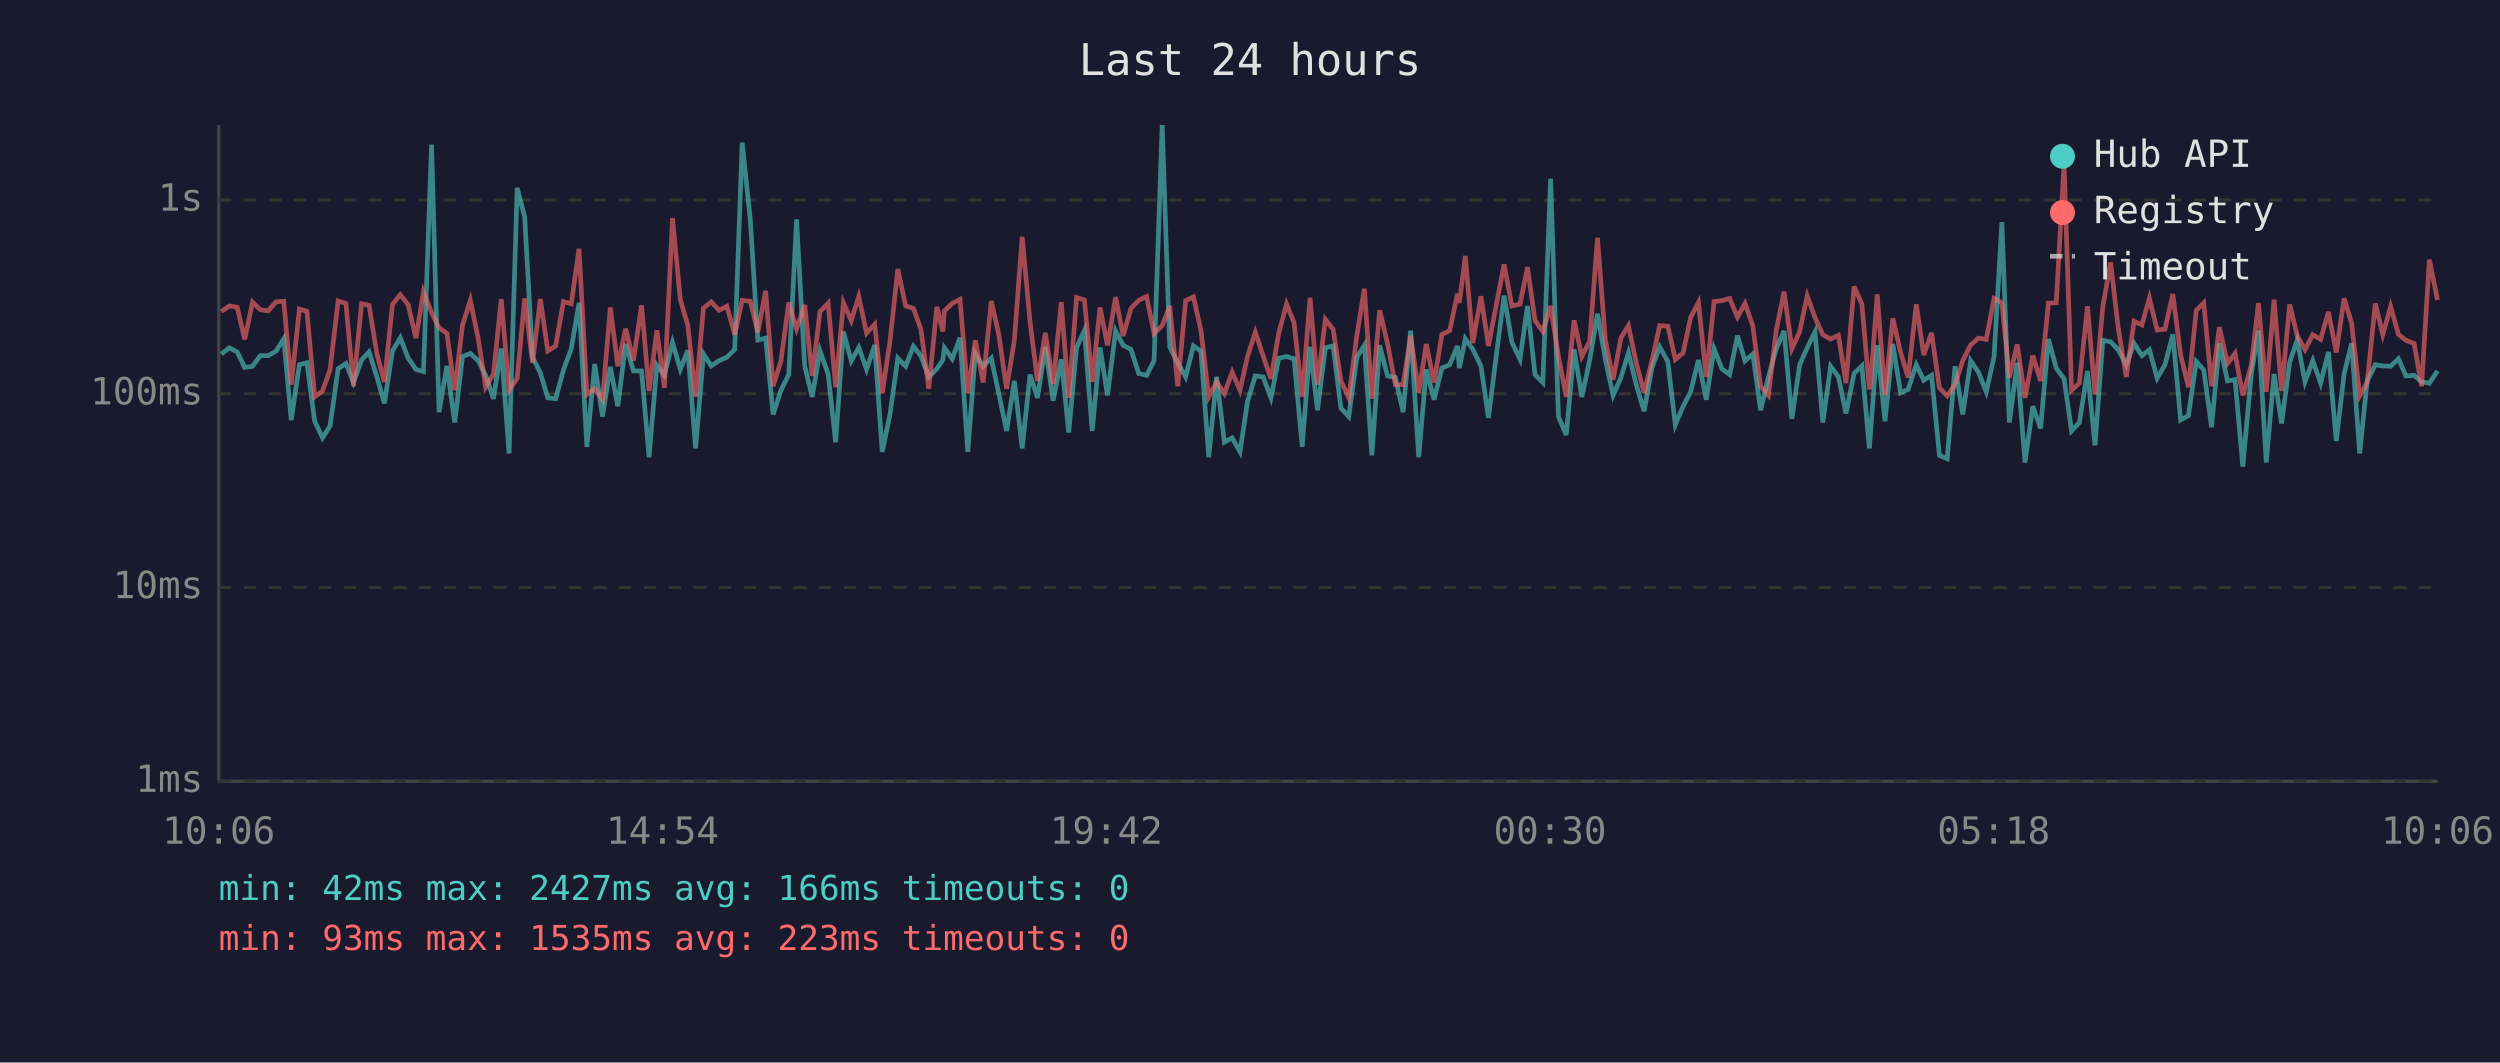
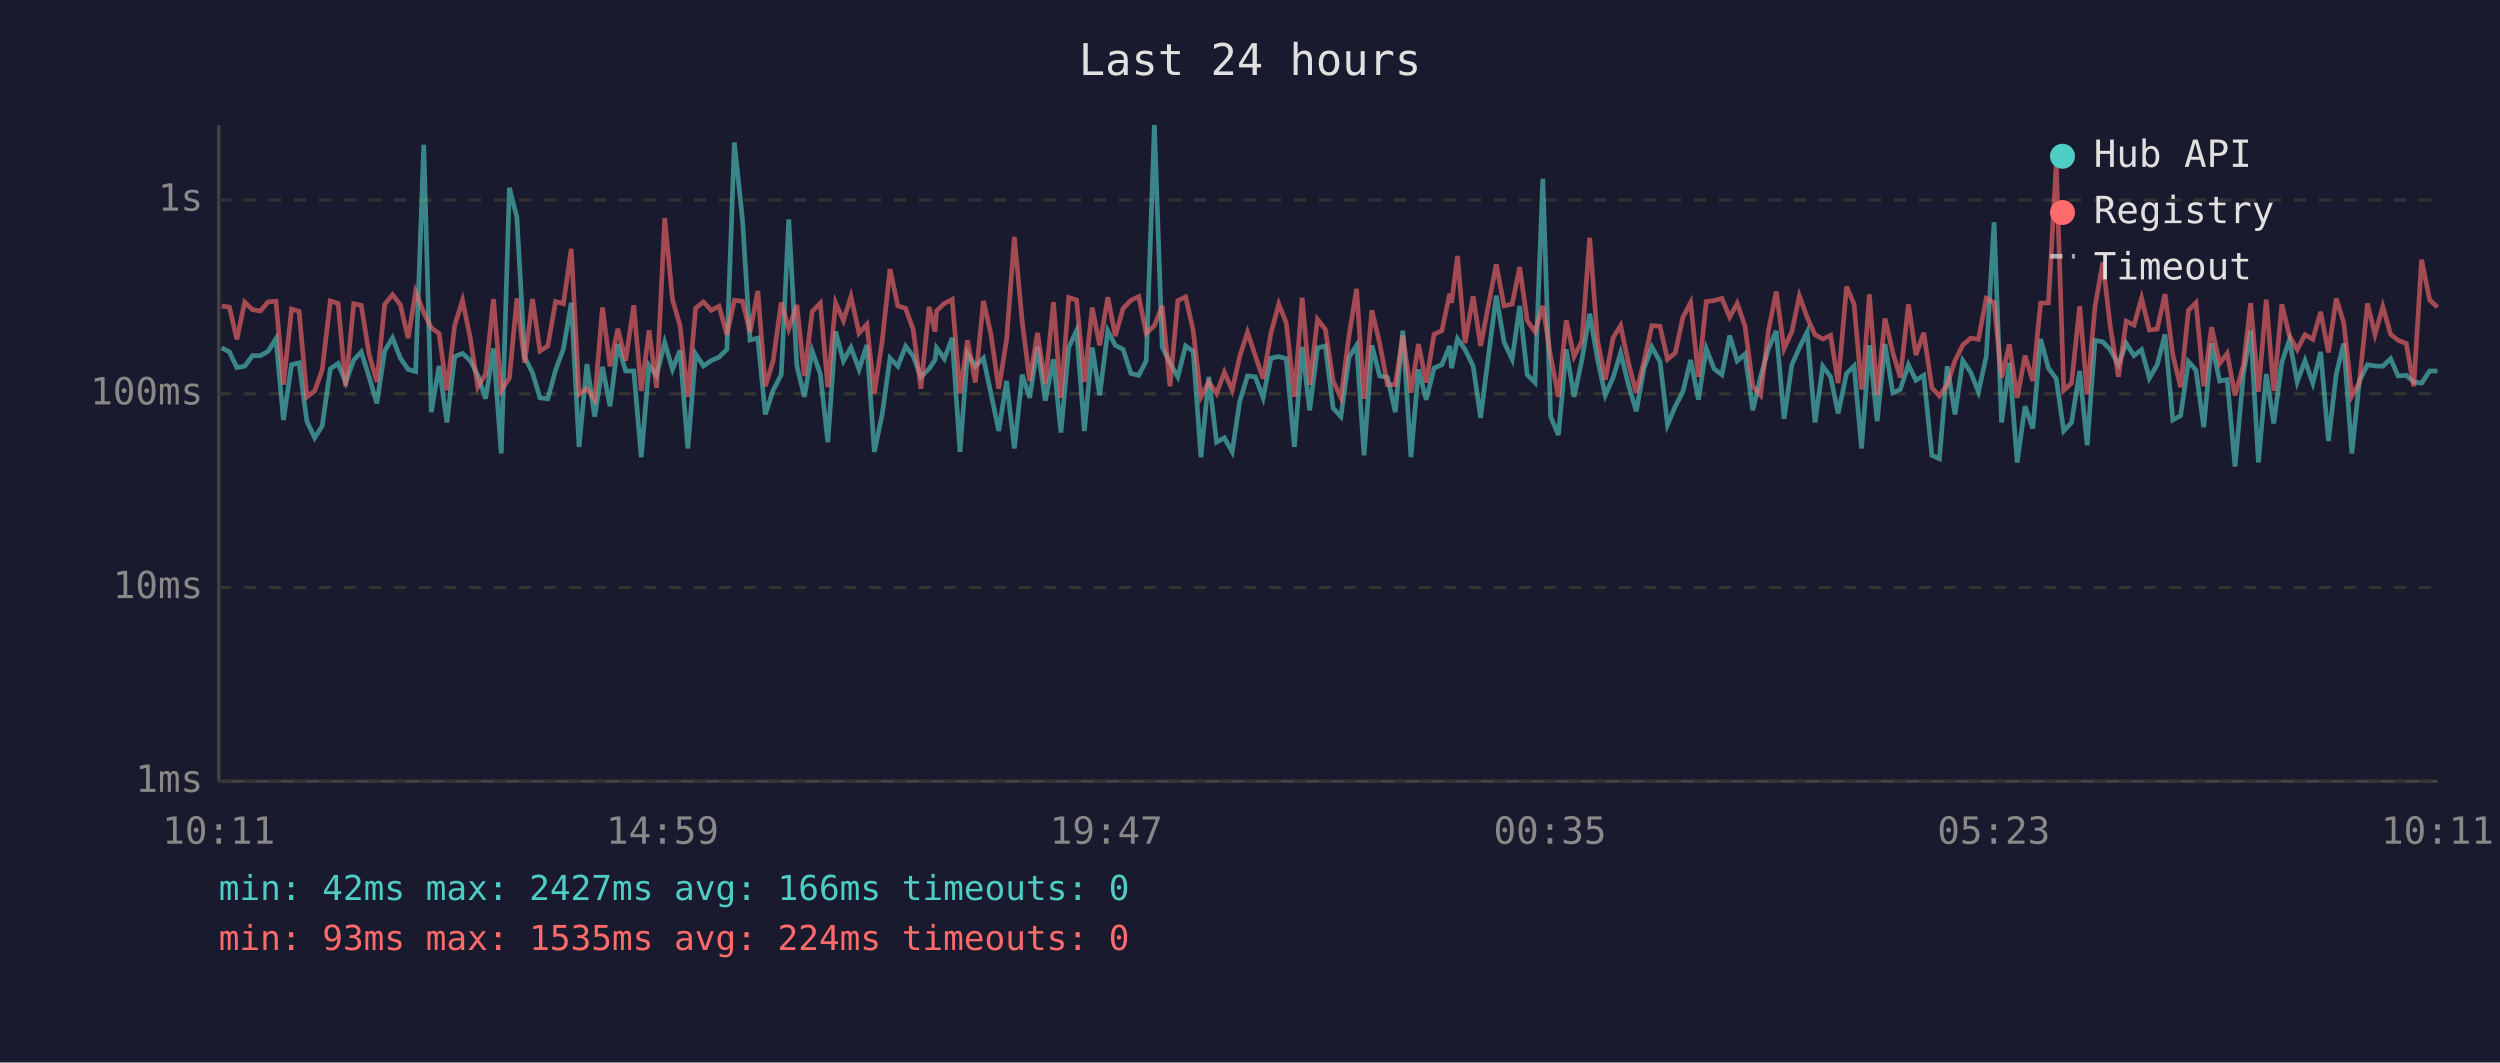
<svg xmlns="http://www.w3.org/2000/svg" viewBox="0 0 800 340" font-family="monospace" font-size="12">
  <rect width="800" height="340" fill="#1a1a2e" />
  <text x="400" y="24" fill="#e0e0e0" font-size="14" text-anchor="middle">Last 24 hours</text>
  <line x1="70" y1="40" x2="70" y2="250" stroke="#444" stroke-width="1" />
  <line x1="70" y1="250" x2="780" y2="250" stroke="#444" stroke-width="1" />
  <line x1="70" y1="250" x2="780" y2="250" stroke="#333" stroke-width="1" stroke-dasharray="4" />
  <text x="65" y="250" fill="#888" text-anchor="end" dominant-baseline="middle">1ms</text>
  <line x1="70" y1="188" x2="780" y2="188" stroke="#333" stroke-width="1" stroke-dasharray="4" />
  <text x="65" y="188" fill="#888" text-anchor="end" dominant-baseline="middle">10ms</text>
  <line x1="70" y1="126" x2="780" y2="126" stroke="#333" stroke-width="1" stroke-dasharray="4" />
  <text x="65" y="126" fill="#888" text-anchor="end" dominant-baseline="middle">100ms</text>
  <line x1="70" y1="64" x2="780" y2="64" stroke="#333" stroke-width="1" stroke-dasharray="4" />
  <text x="65" y="64" fill="#888" text-anchor="end" dominant-baseline="middle">1s</text>
-   <text x="70" y="270" fill="#888" text-anchor="middle">10:06</text>
-   <text x="212" y="270" fill="#888" text-anchor="middle">14:54</text>
-   <text x="354" y="270" fill="#888" text-anchor="middle">19:42</text>
-   <text x="496" y="270" fill="#888" text-anchor="middle">00:30</text>
-   <text x="638" y="270" fill="#888" text-anchor="middle">05:18</text>
-   <text x="780" y="270" fill="#888" text-anchor="middle">10:06</text>
-   <polyline points="70.8,113.3 73.4,111.3 75.9,112.6 78.3,117.6 80.8,117.2 83.3,113.8 85.8,113.8 88.3,112.4 90.8,108.4 93.2,134.4 95.8,116.7 98.2,116.1 100.7,134.8 103.2,140.1 105.6,136.3 108.2,118.0 110.7,116.3 113.1,122.4 115.7,115.2 118.1,112.6 120.6,120.6 123.0,129.1 125.6,112.3 128.1,108.1 130.6,114.6 133.1,118.2 135.5,118.9 138.1,46.3 140.5,131.9 143.0,117.1 145.5,135.2 148.0,114.1 150.5,113.1 153.0,115.4 155.4,120.1 157.9,127.6 160.4,111.5 162.9,145.1 165.5,60.1 167.9,69.5 170.4,114.3 172.9,119.3 175.3,127.3 177.8,127.6 180.3,118.4 182.8,111.6 185.3,96.9 187.8,143.0 190.3,116.5 192.8,133.3 195.3,117.4 197.7,130.0 200.2,110.1 202.7,118.7 205.3,118.7 207.7,146.3 210.2,116.9 212.6,120.1 215.2,109.6 217.7,118.2 220.1,112.1 222.6,143.5 225.1,113.3 227.6,117.1 230.1,115.4 232.6,114.3 235.1,111.8 237.5,45.6 240.1,70.4 242.5,108.8 245.0,108.2 247.4,132.6 249.9,124.9 252.4,119.9 254.9,70.2 257.5,117.1 259.9,127.0 262.4,112.3 265.0,119.7 267.4,141.5 269.9,106.1 272.4,115.5 274.8,111.2 277.3,118.2 279.9,110.4 282.3,144.6 284.8,132.6 287.3,114.6 289.8,117.2 292.3,110.8 294.7,113.9 297.2,120.6 299.8,118.0 301.7,115.2 302.2,111.3 304.7,114.8 307.2,108.1 309.7,144.6 312.1,113.1 314.6,117.2 317.2,114.6 319.6,125.9 322.1,137.9 324.6,121.9 327.1,143.5 329.6,119.9 332.0,127.3 334.5,111.0 337.0,128.2 339.6,115.0 342.0,138.4 344.5,111.2 347.0,105.8 349.5,137.9 352.0,111.2 354.4,126.5 357.0,105.9 359.4,110.5 361.9,111.8 364.4,119.5 366.9,120.1 369.3,115.4 371.9,40.0 374.3,111.0 376.9,116.1 379.4,120.6 381.9,110.7 384.3,112.4 386.8,146.3 389.3,120.6 391.8,141.5 394.3,140.1 396.8,144.6 399.2,128.5 401.7,120.3 404.2,120.6 406.7,127.3 409.2,114.6 411.7,114.1 414.1,114.8 416.7,143.0 419.2,111.0 421.6,131.3 424.1,111.3 426.6,110.7 429.1,130.6 431.6,133.3 434.2,114.3 436.6,110.5 439.0,145.7 441.5,110.5 444.0,120.3 446.5,120.8 449.0,131.9 451.4,105.8 454.0,146.3 456.4,118.2 458.9,127.9 461.4,117.8 463.9,116.7 466.4,110.7 467.0,117.8 468.9,108.4 471.3,111.8 473.9,117.1 476.3,133.7 478.9,113.1 481.3,94.6 483.8,109.5 486.4,115.0 488.8,97.9 491.2,119.9 493.7,122.4 496.2,57.2 498.7,133.3 501.2,139.2 503.7,111.8 506.2,127.0 508.7,115.2 511.2,100.4 513.7,115.0 516.2,126.5 518.7,120.8 521.1,112.9 523.6,123.1 526.1,131.6 528.6,117.8 531.1,111.0 533.7,115.7 536.1,135.9 538.6,130.0 541.0,125.4 543.5,115.2 546.0,127.9 548.5,111.6 551.0,118.0 553.5,119.9 556.0,107.4 558.4,115.5 560.9,113.3 563.4,131.3 565.9,120.6 568.4,111.6 570.9,105.9 573.4,134.0 575.9,116.7 578.3,111.3 580.8,106.2 583.3,135.2 585.8,117.2 588.3,120.6 590.7,132.3 593.3,119.5 595.8,117.1 598.2,143.5 598.7,136.7 600.7,110.5 603.2,134.8 605.7,110.1 608.2,125.7 610.6,124.6 613.2,116.7 615.6,121.7 618.1,120.1 620.6,145.7 623.1,146.8 625.6,117.2 628.1,132.6 630.6,115.4 633.1,119.1 635.6,125.4 638.1,114.1 640.6,71.1 643.0,135.2 645.5,116.1 648.0,148.0 650.5,130.0 653.0,137.1 655.5,108.5 658.0,117.8 660.5,121.2 662.9,137.9 665.4,135.2 668.0,118.7 670.4,142.5 672.9,108.9 675.4,109.4 677.8,111.9 680.4,116.7 682.9,109.9 685.4,113.8 687.8,111.9 690.3,121.0 692.8,116.7 695.3,107.0 697.8,134.4 700.3,133.0 702.8,115.7 705.2,118.4 707.7,136.7 710.2,109.9 712.8,121.9 715.2,121.5 717.7,149.3 720.4,119.7 722.7,105.8 725.2,148.0 727.7,119.7 730.1,135.5 732.7,115.9 735.1,108.8 737.6,122.2 740.1,115.4 742.6,122.6 745.1,112.6 747.6,141.1 750.1,119.7 752.5,109.9 755.1,145.1 757.5,121.9 760.1,116.7 762.5,117.1 765.0,117.2 767.5,114.8 769.9,120.3 772.5,120.1 774.9,122.2 777.4,122.6 780.0,118.7" fill="none" stroke="#4ecdc4" stroke-width="1.5" opacity="0.6" />
-   <polyline points="70.8,99.7 73.4,97.9 75.9,98.3 78.3,108.6 80.8,96.7 83.3,99.1 85.8,99.5 88.3,96.6 90.8,96.4 93.2,123.1 95.8,98.9 98.2,99.6 100.7,127.0 103.2,125.1 105.6,118.4 108.2,96.3 110.7,97.1 113.1,123.6 115.7,97.2 118.1,97.7 120.6,113.3 123.0,122.2 125.6,97.4 128.1,94.3 130.6,97.5 133.1,108.2 135.5,93.4 138.1,100.0 140.5,104.9 143.0,106.7 145.5,124.9 148.0,104.1 150.5,96.1 153.0,108.2 155.4,123.9 157.9,119.7 160.4,95.7 162.9,124.9 165.5,121.0 167.9,95.5 170.4,116.1 172.9,95.7 175.3,112.3 177.8,110.7 180.3,96.5 182.8,97.2 185.3,79.6 187.8,126.2 190.3,124.4 192.8,127.9 195.3,98.4 197.7,117.2 200.2,105.2 202.7,115.4 205.3,97.7 207.7,125.1 210.2,105.7 212.6,124.1 215.2,69.8 217.7,95.9 220.1,104.1 222.6,127.0 225.1,98.6 227.6,96.6 230.1,99.3 232.6,98.0 235.1,107.1 237.5,96.1 240.1,96.4 242.5,106.3 245.0,93.1 247.4,123.6 249.9,115.5 252.4,96.8 254.9,105.2 257.5,97.6 259.9,120.3 262.4,99.7 265.0,97.0 267.4,123.9 269.9,96.9 272.4,102.6 274.8,94.9 277.3,106.6 279.9,103.8 282.3,125.9 284.8,109.1 287.3,86.1 289.8,97.9 292.3,98.7 294.7,105.4 297.2,124.4 299.8,98.2 301.7,106.1 302.2,99.5 304.7,97.1 307.2,95.8 309.7,125.9 312.1,108.9 314.6,122.4 317.2,96.3 319.6,107.0 322.1,124.4 324.6,108.8 327.1,75.8 329.6,102.9 332.0,121.9 334.5,106.5 337.0,122.9 339.6,96.7 342.0,127.3 344.5,95.2 347.0,96.0 349.5,122.2 352.0,98.4 354.4,110.5 357.0,95.1 359.4,107.5 361.9,98.7 364.4,96.1 366.9,94.9 369.3,106.7 371.9,104.2 374.3,97.9 376.9,123.6 379.4,96.2 381.9,95.0 384.3,105.7 386.8,127.0 389.3,122.2 391.8,125.9 394.3,119.1 396.8,124.9 399.2,114.1 401.7,106.3 404.2,113.9 406.7,121.2 409.2,106.6 411.7,97.3 414.1,103.3 416.7,127.0 419.2,95.3 421.6,123.1 424.1,102.2 426.6,105.4 429.1,121.9 431.6,127.3 434.2,107.3 436.6,92.4 439.0,127.6 441.5,99.3 444.0,109.9 446.5,123.1 449.0,123.1 451.4,107.4 454.0,125.7 456.4,110.1 458.9,122.4 461.4,107.0 463.9,105.8 466.4,94.0 467.0,96.9 468.9,81.9 471.3,109.8 473.9,94.8 476.3,110.7 478.9,97.1 481.3,84.6 483.8,97.9 486.4,97.3 488.8,85.5 491.2,102.6 493.7,106.1 496.2,97.9 498.7,114.1 501.2,127.0 503.7,102.5 506.2,114.1 508.7,109.2 511.2,76.1 513.7,108.9 516.2,121.5 518.7,108.1 521.1,104.2 523.6,116.1 526.1,125.7 528.6,115.5 531.1,104.2 533.7,104.4 536.1,115.0 538.6,112.9 541.0,101.6 543.5,96.8 546.0,120.6 548.5,96.5 551.0,96.2 553.5,95.5 556.0,101.5 558.4,97.1 560.9,104.3 563.4,123.6 565.9,126.5 568.4,105.7 570.9,93.3 573.4,111.6 575.9,106.1 578.3,94.7 580.8,101.6 583.3,107.1 585.8,108.5 588.3,107.3 590.7,122.6 593.3,91.7 595.8,97.3 598.2,124.6 598.7,121.5 600.7,94.2 603.2,126.5 605.7,101.9 608.2,112.8 610.6,120.8 613.2,97.4 615.6,113.6 618.1,106.5 620.6,124.1 623.1,126.7 625.6,123.1 628.1,115.4 630.6,110.4 633.1,108.2 635.6,108.6 638.1,95.5 640.6,96.9 643.0,120.8 645.5,110.2 648.0,127.3 650.5,113.8 653.0,121.9 655.5,97.0 658.0,96.9 660.5,52.3 662.9,124.9 665.4,122.6 668.0,98.0 670.4,126.2 672.9,98.1 675.4,84.0 677.8,104.7 680.4,120.6 682.9,102.8 685.4,104.0 687.8,95.4 690.3,105.6 692.8,105.3 695.3,94.1 697.8,113.6 700.3,123.9 702.8,99.3 705.2,96.9 707.7,123.6 710.2,104.7 712.8,116.3 715.2,113.1 717.7,126.5 720.4,116.9 722.7,97.0 725.2,125.4 727.7,95.9 730.1,125.1 732.7,97.4 735.1,107.4 737.6,111.9 740.1,107.1 742.6,108.6 745.1,99.8 747.6,112.8 750.1,95.5 752.5,103.3 755.1,126.7 757.5,122.4 760.1,97.1 762.5,107.1 765.0,98.1 767.5,107.0 769.9,108.9 772.5,109.9 774.9,123.6 777.4,83.1 780.0,96.0" fill="none" stroke="#ff6b6b" stroke-width="1.5" opacity="0.6" />
+   <text x="70" y="270" fill="#888" text-anchor="middle">10:11</text>
+   <text x="212" y="270" fill="#888" text-anchor="middle">14:59</text>
+   <text x="354" y="270" fill="#888" text-anchor="middle">19:47</text>
+   <text x="496" y="270" fill="#888" text-anchor="middle">00:35</text>
+   <text x="638" y="270" fill="#888" text-anchor="middle">05:23</text>
+   <text x="780" y="270" fill="#888" text-anchor="middle">10:11</text>
+   <polyline points="70.9,111.3 73.4,112.6 75.8,117.6 78.3,117.2 80.8,113.8 83.3,113.8 85.8,112.4 88.3,108.4 90.7,134.4 93.3,116.7 95.7,116.1 98.2,134.8 100.7,140.1 103.1,136.3 105.7,118.0 108.2,116.3 110.6,122.4 113.2,115.2 115.6,112.6 118.1,120.6 120.6,129.1 123.1,112.3 125.6,108.1 128.1,114.6 130.6,118.2 133.0,118.9 135.6,46.3 138.0,131.9 140.5,117.1 143.0,135.2 145.5,114.1 148.0,113.1 150.5,115.4 152.9,120.1 155.4,127.6 157.9,111.5 160.4,145.1 163.0,60.1 165.4,69.5 167.9,114.3 170.4,119.3 172.8,127.3 175.3,127.6 177.8,118.4 180.3,111.6 182.8,96.9 185.3,143.0 187.8,116.5 190.3,133.3 192.8,117.4 195.2,130.0 197.7,110.1 200.2,118.7 202.8,118.7 205.2,146.3 207.7,116.9 210.1,120.1 212.7,109.6 215.2,118.2 217.6,112.1 220.1,143.5 222.6,113.3 225.1,117.1 227.6,115.4 230.1,114.3 232.6,111.8 235.0,45.6 237.6,70.4 240.0,108.8 242.5,108.2 244.9,132.6 247.4,124.9 250.0,119.9 252.4,70.2 255.0,117.1 257.4,127.0 259.9,112.3 262.5,119.7 264.9,141.5 267.4,106.1 269.9,115.5 272.3,111.2 274.9,118.2 277.4,110.4 279.8,144.6 282.3,132.6 284.8,114.6 287.3,117.2 289.8,110.8 292.2,113.9 294.7,120.6 297.3,118.0 299.2,115.2 299.7,111.3 302.2,114.8 304.7,108.1 307.2,144.6 309.6,113.1 312.1,117.2 314.7,114.6 317.1,125.9 319.6,137.9 322.1,121.9 324.6,143.5 327.1,119.9 329.5,127.3 332.0,111.0 334.5,128.2 337.1,115.0 339.5,138.4 342.0,111.2 344.5,105.8 347.0,137.9 349.5,111.2 351.9,126.5 354.5,105.9 356.9,110.5 359.4,111.8 361.9,119.5 364.4,120.1 366.8,115.4 369.4,40.0 371.9,111.0 374.4,116.1 376.9,120.6 379.4,110.7 381.8,112.4 384.3,146.3 386.8,120.6 389.3,141.5 391.8,140.1 394.3,144.6 396.7,128.5 399.2,120.3 401.7,120.6 404.2,127.3 406.7,114.6 409.2,114.1 411.6,114.8 414.2,143.0 416.7,111.0 419.1,131.3 421.6,111.3 424.1,110.7 426.6,130.6 429.1,133.3 431.7,114.3 434.1,110.5 436.5,145.7 439.0,110.5 441.5,120.3 444.0,120.8 446.5,131.9 448.9,105.8 451.5,146.3 453.9,118.2 456.4,127.9 458.9,117.8 461.4,116.7 463.9,110.7 464.5,117.8 466.4,108.4 468.8,111.8 471.4,117.1 473.8,133.7 476.4,113.1 478.8,94.6 481.3,109.5 483.9,115.0 486.3,97.9 488.7,119.9 491.2,122.4 493.7,57.2 496.2,133.3 498.7,139.2 501.2,111.8 503.7,127.0 506.2,115.2 508.7,100.4 511.2,115.0 513.7,126.5 516.2,120.8 518.6,112.9 521.1,123.1 523.6,131.6 526.1,117.8 528.6,111.0 531.2,115.7 533.6,135.9 536.1,130.0 538.5,125.4 541.0,115.2 543.5,127.9 546.0,111.6 548.5,118.0 551.0,119.9 553.5,107.4 555.9,115.5 558.4,113.3 560.9,131.3 563.4,120.6 565.9,111.6 568.4,105.9 570.9,134.0 573.4,116.7 575.8,111.3 578.3,106.2 580.8,135.2 583.3,117.2 585.8,120.6 588.2,132.3 590.9,119.5 593.3,117.1 595.7,143.5 596.2,136.7 598.2,110.5 600.7,134.8 603.2,110.1 605.7,125.7 608.1,124.6 610.7,116.7 613.1,121.7 615.6,120.1 618.2,145.7 620.6,146.8 623.1,117.2 625.6,132.6 628.1,115.4 630.6,119.1 633.1,125.4 635.6,114.1 638.1,71.1 640.5,135.2 643.0,116.1 645.5,148.0 648.0,130.0 650.5,137.1 653.0,108.5 655.5,117.8 658.0,121.2 660.4,137.9 662.9,135.2 665.5,118.7 667.9,142.5 670.4,108.9 672.9,109.4 675.3,111.9 677.9,116.7 680.4,109.9 682.9,113.8 685.3,111.9 687.8,121.0 690.3,116.7 692.8,107.0 695.3,134.4 697.8,133.0 700.3,115.7 702.7,118.4 705.2,136.7 707.7,109.9 710.3,121.9 712.7,121.5 715.2,149.3 717.9,119.7 720.2,105.8 722.7,148.0 725.2,119.7 727.6,135.5 730.2,115.9 732.6,108.8 735.1,122.2 737.6,115.4 740.1,122.6 742.6,112.6 745.1,141.1 747.6,119.7 750.0,109.9 752.6,145.1 755.0,121.9 757.6,116.7 760.0,117.1 762.5,117.2 765.0,114.8 767.4,120.3 770.0,120.1 772.4,122.2 774.9,122.6 777.5,118.7 780.0,118.7" fill="none" stroke="#4ecdc4" stroke-width="1.5" opacity="0.6" />
+   <polyline points="70.9,97.9 73.4,98.3 75.8,108.6 78.3,96.7 80.8,99.1 83.3,99.5 85.8,96.6 88.3,96.4 90.7,123.1 93.3,98.9 95.7,99.6 98.2,127.0 100.7,125.1 103.1,118.4 105.7,96.3 108.2,97.1 110.6,123.6 113.2,97.2 115.6,97.7 118.1,113.3 120.6,122.2 123.1,97.4 125.6,94.3 128.1,97.5 130.6,108.2 133.0,93.4 135.6,100.0 138.0,104.9 140.5,106.7 143.0,124.9 145.5,104.1 148.0,96.1 150.5,108.2 152.9,123.9 155.4,119.7 157.9,95.7 160.4,124.9 163.0,121.0 165.4,95.5 167.9,116.1 170.4,95.7 172.8,112.3 175.3,110.7 177.8,96.5 180.3,97.2 182.8,79.6 185.3,126.2 187.8,124.4 190.3,127.9 192.8,98.4 195.2,117.2 197.7,105.2 200.2,115.4 202.8,97.7 205.2,125.1 207.7,105.7 210.1,124.1 212.7,69.8 215.2,95.9 217.6,104.1 220.1,127.0 222.6,98.6 225.1,96.6 227.6,99.3 230.1,98.0 232.6,107.1 235.0,96.1 237.6,96.4 240.0,106.3 242.5,93.1 244.9,123.6 247.4,115.5 250.0,96.8 252.4,105.2 255.0,97.6 257.4,120.3 259.9,99.7 262.5,97.0 264.9,123.9 267.4,96.9 269.9,102.6 272.3,94.9 274.9,106.6 277.4,103.8 279.8,125.9 282.3,109.1 284.8,86.1 287.3,97.9 289.8,98.7 292.2,105.4 294.7,124.4 297.3,98.2 299.2,106.1 299.7,99.5 302.2,97.1 304.7,95.8 307.2,125.9 309.6,108.9 312.1,122.4 314.7,96.3 317.1,107.0 319.6,124.4 322.1,108.8 324.6,75.8 327.1,102.9 329.5,121.9 332.0,106.5 334.5,122.9 337.1,96.7 339.5,127.3 342.0,95.2 344.5,96.0 347.0,122.2 349.5,98.4 351.9,110.5 354.5,95.1 356.9,107.5 359.4,98.7 361.9,96.1 364.4,94.9 366.8,106.7 369.4,104.2 371.9,97.9 374.4,123.6 376.9,96.2 379.4,95.0 381.8,105.7 384.3,127.0 386.8,122.2 389.3,125.9 391.8,119.1 394.3,124.9 396.7,114.1 399.2,106.3 401.7,113.9 404.2,121.2 406.7,106.6 409.2,97.3 411.6,103.3 414.2,127.0 416.7,95.3 419.1,123.1 421.6,102.2 424.1,105.4 426.6,121.9 429.1,127.3 431.7,107.3 434.1,92.4 436.5,127.6 439.0,99.3 441.5,109.9 444.0,123.1 446.5,123.1 448.9,107.4 451.5,125.7 453.9,110.1 456.4,122.4 458.9,107.0 461.4,105.8 463.9,94.0 464.5,96.9 466.4,81.9 468.8,109.8 471.4,94.8 473.8,110.7 476.4,97.1 478.8,84.6 481.3,97.9 483.9,97.3 486.3,85.5 488.7,102.6 491.2,106.1 493.7,97.9 496.2,114.1 498.7,127.0 501.2,102.5 503.7,114.1 506.2,109.2 508.7,76.1 511.2,108.9 513.7,121.5 516.2,108.1 518.6,104.2 521.1,116.1 523.6,125.7 526.1,115.5 528.6,104.2 531.2,104.4 533.6,115.0 536.1,112.9 538.5,101.6 541.0,96.8 543.5,120.6 546.0,96.5 548.5,96.2 551.0,95.5 553.5,101.5 555.9,97.1 558.4,104.3 560.9,123.6 563.4,126.5 565.9,105.7 568.4,93.3 570.9,111.6 573.4,106.1 575.8,94.7 578.3,101.6 580.8,107.1 583.3,108.5 585.8,107.3 588.2,122.6 590.9,91.7 593.3,97.3 595.7,124.6 596.2,121.5 598.2,94.2 600.7,126.5 603.2,101.9 605.7,112.8 608.1,120.8 610.7,97.4 613.1,113.6 615.6,106.5 618.2,124.1 620.6,126.7 623.1,123.1 625.6,115.4 628.1,110.4 630.6,108.2 633.1,108.6 635.6,95.5 638.1,96.9 640.5,120.8 643.0,110.2 645.5,127.3 648.0,113.8 650.5,121.9 653.0,97.0 655.5,96.9 658.0,52.3 660.4,124.9 662.9,122.6 665.5,98.0 667.9,126.2 670.4,98.1 672.9,84.0 675.3,104.7 677.9,120.6 680.4,102.8 682.9,104.0 685.3,95.4 687.8,105.6 690.3,105.3 692.8,94.1 695.3,113.6 697.8,123.9 700.3,99.3 702.7,96.9 705.2,123.6 707.7,104.7 710.3,116.3 712.7,113.1 715.2,126.5 717.9,116.9 720.2,97.0 722.7,125.4 725.2,95.9 727.6,125.1 730.2,97.4 732.6,107.4 735.1,111.9 737.6,107.1 740.1,108.6 742.6,99.8 745.1,112.8 747.6,95.5 750.0,103.3 752.6,126.7 755.0,122.4 757.6,97.1 760.0,107.1 762.5,98.1 765.0,107.0 767.4,108.9 770.0,109.9 772.4,123.6 774.9,83.1 777.5,96.0 780.0,98.3" fill="none" stroke="#ff6b6b" stroke-width="1.5" opacity="0.6" />
  <circle cx="660" cy="50" r="4" fill="#4ecdc4" />
  <text x="670" y="50" fill="#e0e0e0" dominant-baseline="middle">Hub API</text>
  <circle cx="660" cy="68" r="4" fill="#ff6b6b" />
  <text x="670" y="68" fill="#e0e0e0" dominant-baseline="middle">Registry</text>
  <line x1="656" y1="82" x2="664" y2="82" stroke="#e0e0e0" stroke-width="1.5" stroke-dasharray="4,3" opacity="0.7" />
  <text x="670" y="86" fill="#e0e0e0" dominant-baseline="middle">Timeout</text>
  <text x="70" y="288" fill="#4ecdc4" font-size="11">min: 42ms  max: 2427ms  avg: 166ms  timeouts: 0</text>
-   <text x="70" y="304" fill="#ff6b6b" font-size="11">min: 93ms  max: 1535ms  avg: 223ms  timeouts: 0</text>
+   <text x="70" y="304" fill="#ff6b6b" font-size="11">min: 93ms  max: 1535ms  avg: 224ms  timeouts: 0</text>
</svg>
